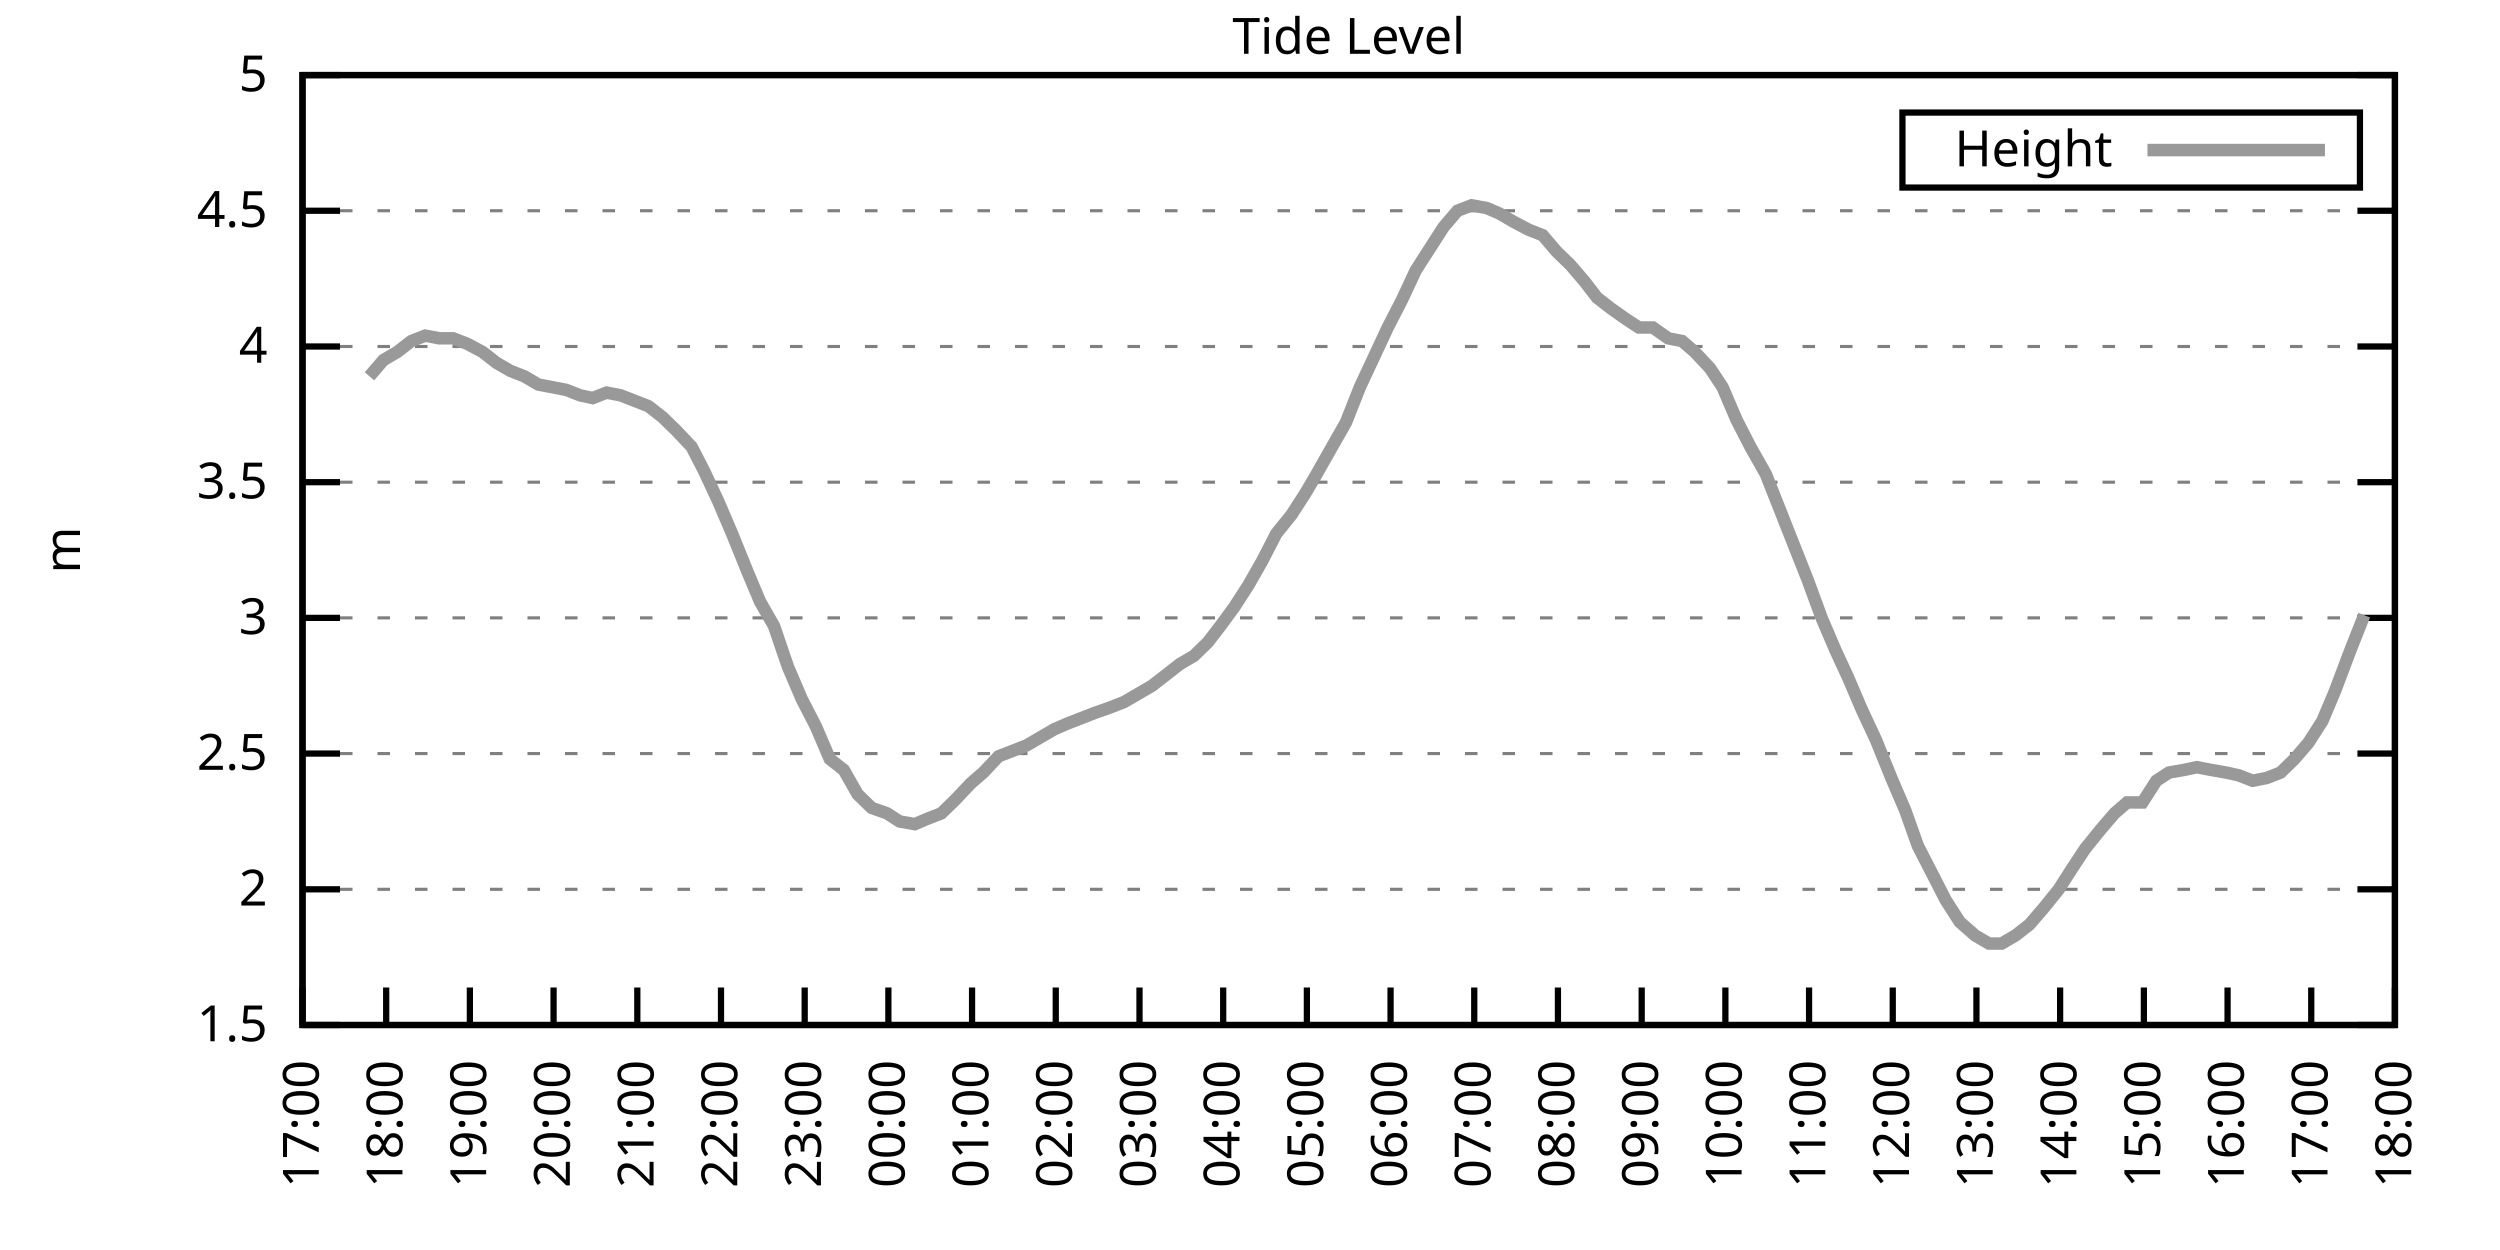
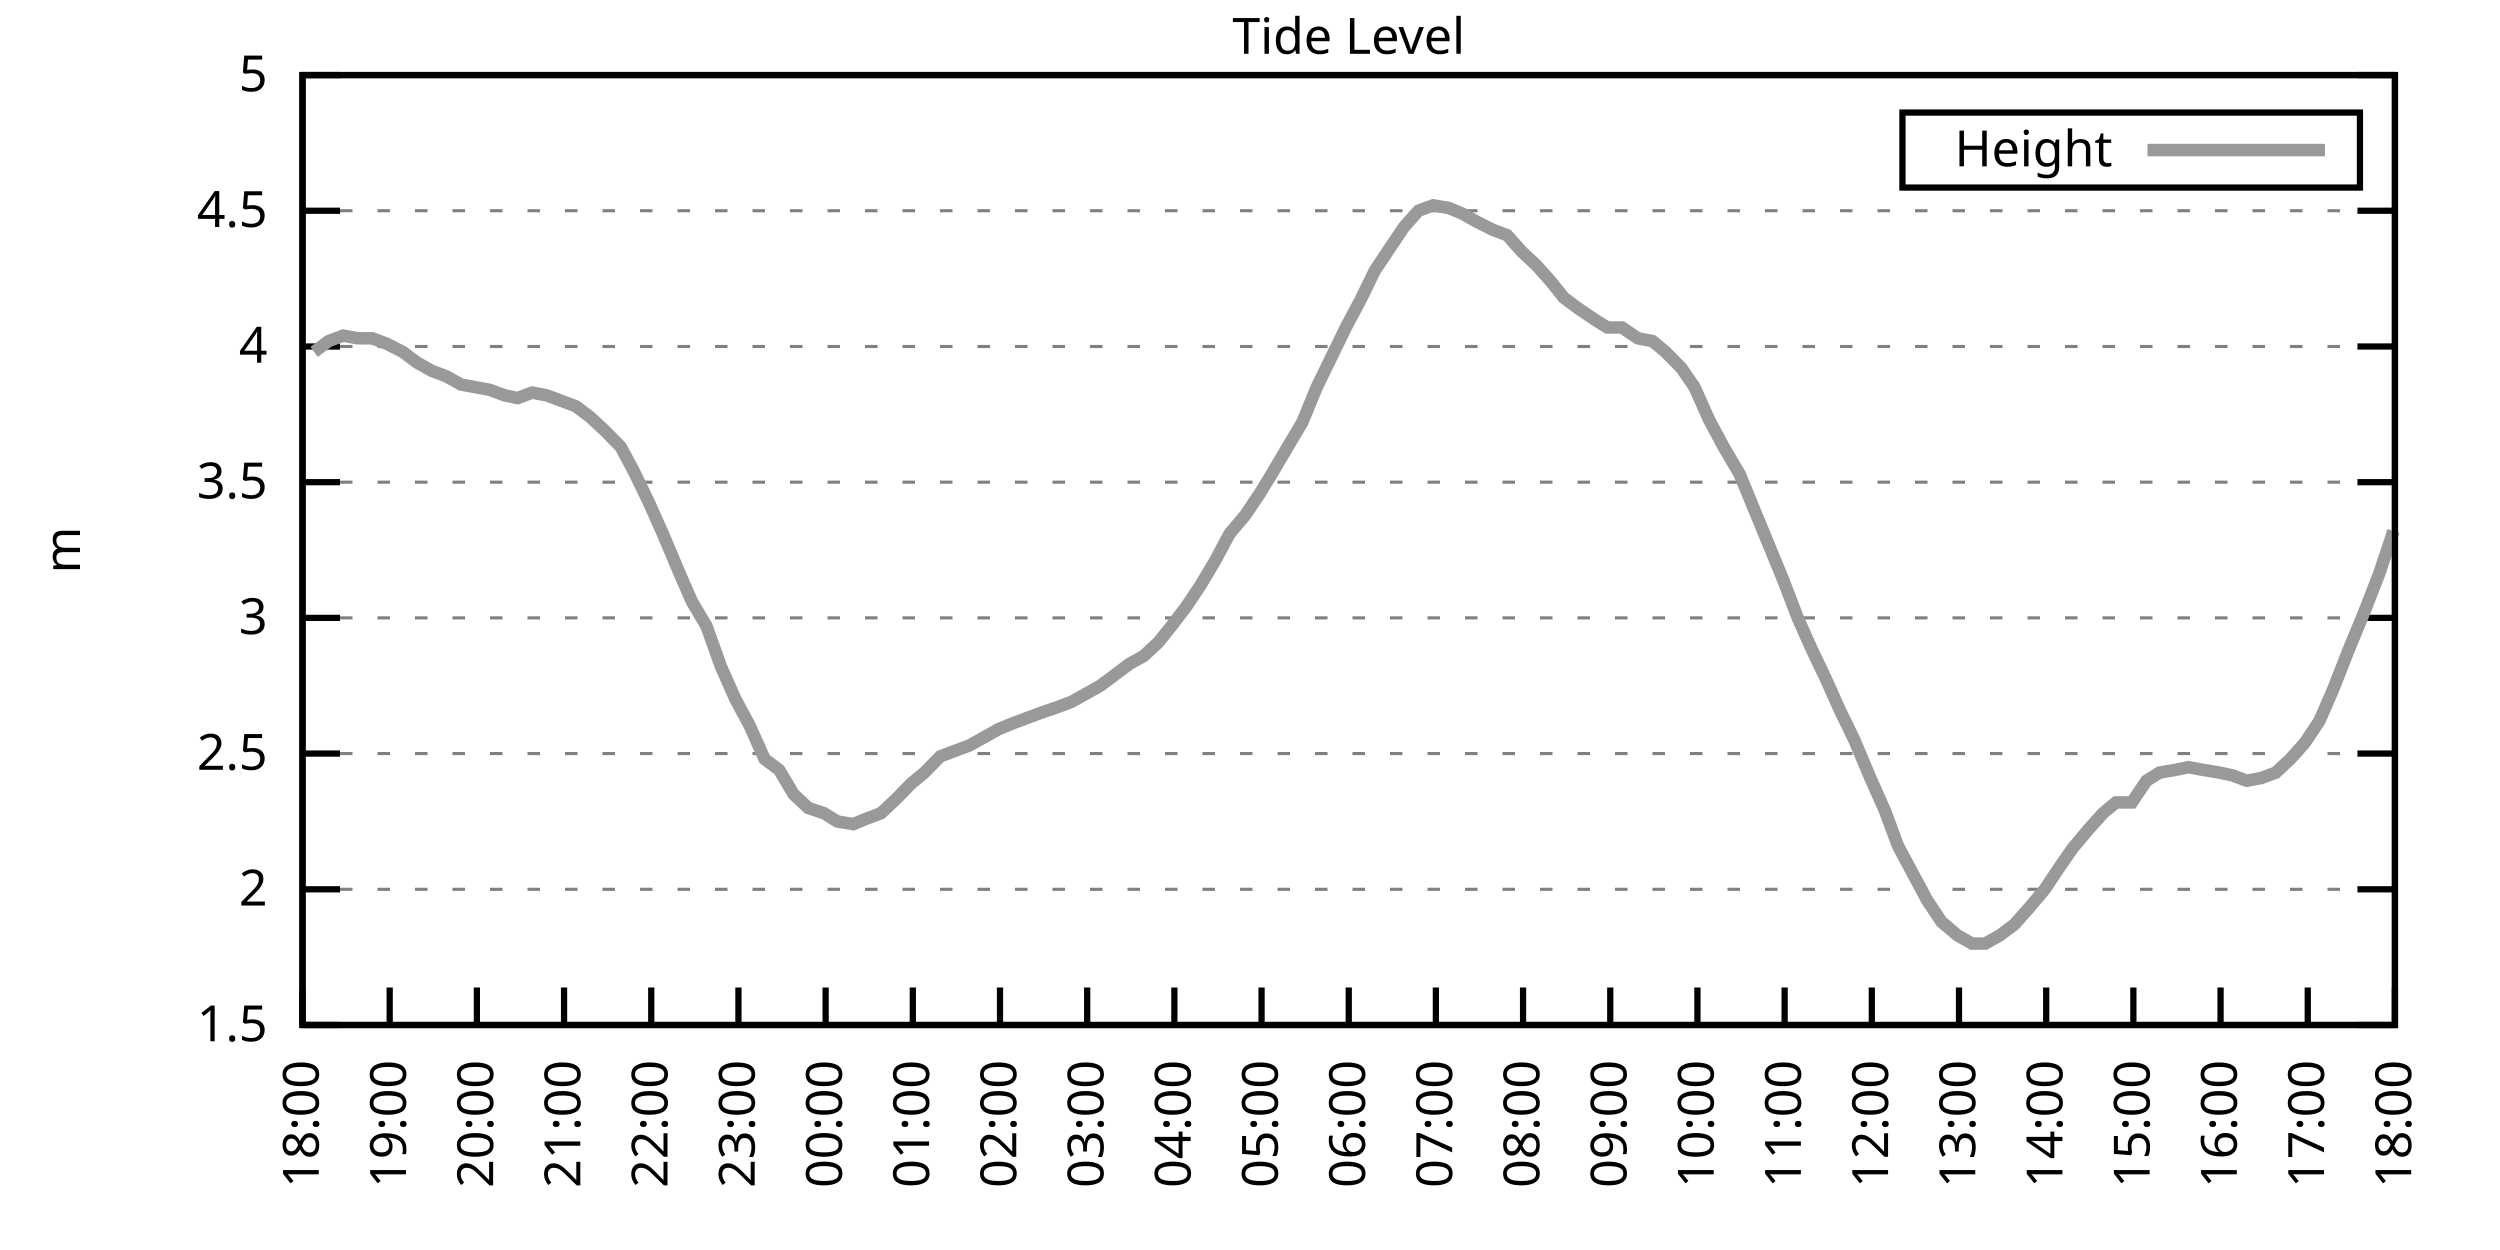
<svg xmlns="http://www.w3.org/2000/svg" xmlns:xlink="http://www.w3.org/1999/xlink" width="400" height="200" viewBox="0 0 400 200">
  <g id="gnuplot_canvas">
    <rect x="0" y="0" width="400" height="200" fill="none" />
    <defs>
      <circle id="gpDot" r="0.5" stroke-width="0.5" stroke="currentColor" />
      <path id="gpPt0" stroke-width="0.333" stroke="currentColor" d="M-1,0 h2 M0,-1 v2" />
      <path id="gpPt1" stroke-width="0.333" stroke="currentColor" d="M-1,-1 L1,1 M1,-1 L-1,1" />
      <path id="gpPt2" stroke-width="0.333" stroke="currentColor" d="M-1,0 L1,0 M0,-1 L0,1 M-1,-1 L1,1 M-1,1 L1,-1" />
      <rect id="gpPt3" stroke-width="0.333" stroke="currentColor" x="-1" y="-1" width="2" height="2" />
      <rect id="gpPt4" stroke-width="0.333" stroke="currentColor" fill="currentColor" x="-1" y="-1" width="2" height="2" />
      <circle id="gpPt5" stroke-width="0.333" stroke="currentColor" cx="0" cy="0" r="1" />
      <use xlink:href="#gpPt5" id="gpPt6" fill="currentColor" stroke="none" />
      <path id="gpPt7" stroke-width="0.333" stroke="currentColor" d="M0,-1.33 L-1.33,0.67 L1.33,0.67 z" />
      <use xlink:href="#gpPt7" id="gpPt8" fill="currentColor" stroke="none" />
      <use xlink:href="#gpPt7" id="gpPt9" stroke="currentColor" transform="rotate(180)" />
      <use xlink:href="#gpPt9" id="gpPt10" fill="currentColor" stroke="none" />
      <use xlink:href="#gpPt3" id="gpPt11" stroke="currentColor" transform="rotate(45)" />
      <use xlink:href="#gpPt11" id="gpPt12" fill="currentColor" stroke="none" />
      <path id="gpPt13" stroke-width="0.333" stroke="currentColor" d="M0,1.330 L1.265,0.411 L0.782,-1.067 L-0.782,-1.076 L-1.265,0.411 z" />
      <use xlink:href="#gpPt13" id="gpPt14" fill="currentColor" stroke="none" />
      <filter id="textbox" filterUnits="objectBoundingBox" x="0" y="0" height="1" width="1">
        <feFlood flood-color="white" flood-opacity="1" result="bgnd" />
        <feComposite in="SourceGraphic" in2="bgnd" operator="atop" />
      </filter>
      <filter id="greybox" filterUnits="objectBoundingBox" x="0" y="0" height="1" width="1">
        <feFlood flood-color="lightgrey" flood-opacity="1" result="grey" />
        <feComposite in="SourceGraphic" in2="grey" operator="atop" />
      </filter>
    </defs>
    <g fill="none" color="white" stroke="currentColor" stroke-width="1.00" stroke-linecap="butt" stroke-linejoin="miter">
</g>
    <g fill="none" color="black" stroke="currentColor" stroke-width="1.00" stroke-linecap="butt" stroke-linejoin="miter">
      <g stroke="none" shape-rendering="crispEdges">
        <polygon fill="rgb(255, 255, 255)" points="48.40,164.00 383.18,164.00 383.18,12.02 48.40,12.02 " />
      </g>
    </g>
    <g fill="none" color="black" stroke="currentColor" stroke-width="1.00" stroke-linecap="butt" stroke-linejoin="miter">
</g>
    <g fill="none" color="black" stroke="black" stroke-width="0.50" stroke-linecap="butt" stroke-linejoin="miter">
</g>
    <g fill="none" color="gray" stroke="currentColor" stroke-width="0.50" stroke-linecap="butt" stroke-linejoin="miter">
      <path stroke="gray" stroke-dasharray="2,4" class="gridline" d="M48.40,164.00 L383.19,164.00  " />
    </g>
    <g fill="none" color="gray" stroke="gray" stroke-width="1.00" stroke-linecap="butt" stroke-linejoin="miter">
</g>
    <g fill="none" color="black" stroke="currentColor" stroke-width="1.00" stroke-linecap="butt" stroke-linejoin="miter">
      <path stroke="black" d="M48.40,164.00 L54.40,164.00 M383.19,164.00 L377.19,164.00  " />
      <g transform="translate(42.80,166.60)" stroke="none" fill="black" font-family="Sans" font-size="8.00" text-anchor="end">
        <text>
          <tspan font-family="Sans"> 1.5</tspan>
        </text>
      </g>
    </g>
    <g fill="none" color="black" stroke="currentColor" stroke-width="1.00" stroke-linecap="butt" stroke-linejoin="miter">
</g>
    <g fill="none" color="black" stroke="black" stroke-width="0.50" stroke-linecap="butt" stroke-linejoin="miter">
</g>
    <g fill="none" color="gray" stroke="currentColor" stroke-width="0.50" stroke-linecap="butt" stroke-linejoin="miter">
      <path stroke="gray" stroke-dasharray="2,4" class="gridline" d="M48.40,142.29 L383.19,142.29  " />
    </g>
    <g fill="none" color="gray" stroke="gray" stroke-width="1.00" stroke-linecap="butt" stroke-linejoin="miter">
</g>
    <g fill="none" color="black" stroke="currentColor" stroke-width="1.00" stroke-linecap="butt" stroke-linejoin="miter">
      <path stroke="black" d="M48.40,142.29 L54.40,142.29 M383.19,142.29 L377.19,142.29  " />
      <g transform="translate(42.80,144.89)" stroke="none" fill="black" font-family="Sans" font-size="8.00" text-anchor="end">
        <text>
          <tspan font-family="Sans"> 2</tspan>
        </text>
      </g>
    </g>
    <g fill="none" color="black" stroke="currentColor" stroke-width="1.00" stroke-linecap="butt" stroke-linejoin="miter">
</g>
    <g fill="none" color="black" stroke="black" stroke-width="0.50" stroke-linecap="butt" stroke-linejoin="miter">
</g>
    <g fill="none" color="gray" stroke="currentColor" stroke-width="0.50" stroke-linecap="butt" stroke-linejoin="miter">
      <path stroke="gray" stroke-dasharray="2,4" class="gridline" d="M48.40,120.57 L383.19,120.57  " />
    </g>
    <g fill="none" color="gray" stroke="gray" stroke-width="1.00" stroke-linecap="butt" stroke-linejoin="miter">
</g>
    <g fill="none" color="black" stroke="currentColor" stroke-width="1.00" stroke-linecap="butt" stroke-linejoin="miter">
      <path stroke="black" d="M48.40,120.57 L54.40,120.57 M383.19,120.57 L377.19,120.57  " />
      <g transform="translate(42.80,123.17)" stroke="none" fill="black" font-family="Sans" font-size="8.00" text-anchor="end">
        <text>
          <tspan font-family="Sans"> 2.5</tspan>
        </text>
      </g>
    </g>
    <g fill="none" color="black" stroke="currentColor" stroke-width="1.00" stroke-linecap="butt" stroke-linejoin="miter">
</g>
    <g fill="none" color="black" stroke="black" stroke-width="0.50" stroke-linecap="butt" stroke-linejoin="miter">
</g>
    <g fill="none" color="gray" stroke="currentColor" stroke-width="0.50" stroke-linecap="butt" stroke-linejoin="miter">
      <path stroke="gray" stroke-dasharray="2,4" class="gridline" d="M48.40,98.86 L383.19,98.86  " />
    </g>
    <g fill="none" color="gray" stroke="gray" stroke-width="1.00" stroke-linecap="butt" stroke-linejoin="miter">
</g>
    <g fill="none" color="black" stroke="currentColor" stroke-width="1.00" stroke-linecap="butt" stroke-linejoin="miter">
      <path stroke="black" d="M48.40,98.86 L54.40,98.86 M383.19,98.86 L377.19,98.86  " />
      <g transform="translate(42.80,101.46)" stroke="none" fill="black" font-family="Sans" font-size="8.00" text-anchor="end">
        <text>
          <tspan font-family="Sans"> 3</tspan>
        </text>
      </g>
    </g>
    <g fill="none" color="black" stroke="currentColor" stroke-width="1.00" stroke-linecap="butt" stroke-linejoin="miter">
</g>
    <g fill="none" color="black" stroke="black" stroke-width="0.50" stroke-linecap="butt" stroke-linejoin="miter">
</g>
    <g fill="none" color="gray" stroke="currentColor" stroke-width="0.50" stroke-linecap="butt" stroke-linejoin="miter">
      <path stroke="gray" stroke-dasharray="2,4" class="gridline" d="M48.40,77.15 L383.19,77.15  " />
    </g>
    <g fill="none" color="gray" stroke="gray" stroke-width="1.00" stroke-linecap="butt" stroke-linejoin="miter">
</g>
    <g fill="none" color="black" stroke="currentColor" stroke-width="1.00" stroke-linecap="butt" stroke-linejoin="miter">
      <path stroke="black" d="M48.40,77.15 L54.40,77.15 M383.19,77.15 L377.19,77.15  " />
      <g transform="translate(42.80,79.75)" stroke="none" fill="black" font-family="Sans" font-size="8.00" text-anchor="end">
        <text>
          <tspan font-family="Sans"> 3.5</tspan>
        </text>
      </g>
    </g>
    <g fill="none" color="black" stroke="currentColor" stroke-width="1.00" stroke-linecap="butt" stroke-linejoin="miter">
</g>
    <g fill="none" color="black" stroke="black" stroke-width="0.50" stroke-linecap="butt" stroke-linejoin="miter">
</g>
    <g fill="none" color="gray" stroke="currentColor" stroke-width="0.50" stroke-linecap="butt" stroke-linejoin="miter">
      <path stroke="gray" stroke-dasharray="2,4" class="gridline" d="M48.40,55.44 L383.19,55.44  " />
    </g>
    <g fill="none" color="gray" stroke="gray" stroke-width="1.00" stroke-linecap="butt" stroke-linejoin="miter">
</g>
    <g fill="none" color="black" stroke="currentColor" stroke-width="1.00" stroke-linecap="butt" stroke-linejoin="miter">
      <path stroke="black" d="M48.40,55.44 L54.40,55.44 M383.19,55.44 L377.19,55.44  " />
      <g transform="translate(42.80,58.04)" stroke="none" fill="black" font-family="Sans" font-size="8.00" text-anchor="end">
        <text>
          <tspan font-family="Sans"> 4</tspan>
        </text>
      </g>
    </g>
    <g fill="none" color="black" stroke="currentColor" stroke-width="1.00" stroke-linecap="butt" stroke-linejoin="miter">
</g>
    <g fill="none" color="black" stroke="black" stroke-width="0.50" stroke-linecap="butt" stroke-linejoin="miter">
</g>
    <g fill="none" color="gray" stroke="currentColor" stroke-width="0.50" stroke-linecap="butt" stroke-linejoin="miter">
      <path stroke="gray" stroke-dasharray="2,4" class="gridline" d="M48.40,33.72 L383.19,33.72  " />
    </g>
    <g fill="none" color="gray" stroke="gray" stroke-width="1.00" stroke-linecap="butt" stroke-linejoin="miter">
</g>
    <g fill="none" color="black" stroke="currentColor" stroke-width="1.00" stroke-linecap="butt" stroke-linejoin="miter">
      <path stroke="black" d="M48.40,33.72 L54.40,33.72 M383.19,33.72 L377.19,33.72  " />
      <g transform="translate(42.80,36.32)" stroke="none" fill="black" font-family="Sans" font-size="8.00" text-anchor="end">
        <text>
          <tspan font-family="Sans"> 4.5</tspan>
        </text>
      </g>
    </g>
    <g fill="none" color="black" stroke="currentColor" stroke-width="1.00" stroke-linecap="butt" stroke-linejoin="miter">
</g>
    <g fill="none" color="black" stroke="black" stroke-width="0.50" stroke-linecap="butt" stroke-linejoin="miter">
</g>
    <g fill="none" color="gray" stroke="currentColor" stroke-width="0.50" stroke-linecap="butt" stroke-linejoin="miter">
      <path stroke="gray" stroke-dasharray="2,4" class="gridline" d="M48.40,12.01 L383.19,12.01  " />
    </g>
    <g fill="none" color="gray" stroke="gray" stroke-width="1.00" stroke-linecap="butt" stroke-linejoin="miter">
</g>
    <g fill="none" color="black" stroke="currentColor" stroke-width="1.00" stroke-linecap="butt" stroke-linejoin="miter">
      <path stroke="black" d="M48.40,12.01 L54.40,12.01 M383.19,12.01 L377.19,12.01  " />
      <g transform="translate(42.80,14.61)" stroke="none" fill="black" font-family="Sans" font-size="8.00" text-anchor="end">
        <text>
          <tspan font-family="Sans"> 5</tspan>
        </text>
      </g>
    </g>
    <g fill="none" color="black" stroke="currentColor" stroke-width="1.00" stroke-linecap="butt" stroke-linejoin="miter">
      <path stroke="black" d="M48.40,164.00 L48.40,158.00  " />
      <g transform="translate(51.00,169.60) rotate(270.00)" stroke="none" fill="black" font-family="Sans" font-size="8.00" text-anchor="end">
        <text>
-           <tspan font-family="Sans">17:00</tspan>
-         </text>
-       </g>
-     </g>
-     <g fill="none" color="black" stroke="currentColor" stroke-width="1.00" stroke-linecap="butt" stroke-linejoin="miter">
-       <path stroke="black" d="M61.79,164.00 L61.79,158.00  " />
-       <g transform="translate(64.39,169.60) rotate(270.00)" stroke="none" fill="black" font-family="Sans" font-size="8.00" text-anchor="end">
-         <text>
          <tspan font-family="Sans">18:00</tspan>
        </text>
      </g>
    </g>
    <g fill="none" color="black" stroke="currentColor" stroke-width="1.00" stroke-linecap="butt" stroke-linejoin="miter">
-       <path stroke="black" d="M75.18,164.00 L75.18,158.00  " />
-       <g transform="translate(77.78,169.60) rotate(270.00)" stroke="none" fill="black" font-family="Sans" font-size="8.00" text-anchor="end">
+       <path stroke="black" d="M62.35,164.00 L62.35,158.00  " />
+       <g transform="translate(64.95,169.60) rotate(270.00)" stroke="none" fill="black" font-family="Sans" font-size="8.00" text-anchor="end">
        <text>
          <tspan font-family="Sans">19:00</tspan>
        </text>
      </g>
    </g>
    <g fill="none" color="black" stroke="currentColor" stroke-width="1.00" stroke-linecap="butt" stroke-linejoin="miter">
-       <path stroke="black" d="M88.57,164.00 L88.57,158.00  " />
-       <g transform="translate(91.17,169.60) rotate(270.00)" stroke="none" fill="black" font-family="Sans" font-size="8.00" text-anchor="end">
+       <path stroke="black" d="M76.30,164.00 L76.30,158.00  " />
+       <g transform="translate(78.90,169.60) rotate(270.00)" stroke="none" fill="black" font-family="Sans" font-size="8.00" text-anchor="end">
        <text>
          <tspan font-family="Sans">20:00</tspan>
        </text>
      </g>
    </g>
    <g fill="none" color="black" stroke="currentColor" stroke-width="1.00" stroke-linecap="butt" stroke-linejoin="miter">
-       <path stroke="black" d="M101.97,164.00 L101.97,158.00  " />
-       <g transform="translate(104.57,169.60) rotate(270.00)" stroke="none" fill="black" font-family="Sans" font-size="8.00" text-anchor="end">
+       <path stroke="black" d="M90.25,164.00 L90.25,158.00  " />
+       <g transform="translate(92.85,169.60) rotate(270.00)" stroke="none" fill="black" font-family="Sans" font-size="8.00" text-anchor="end">
        <text>
          <tspan font-family="Sans">21:00</tspan>
        </text>
      </g>
    </g>
    <g fill="none" color="black" stroke="currentColor" stroke-width="1.00" stroke-linecap="butt" stroke-linejoin="miter">
-       <path stroke="black" d="M115.36,164.00 L115.36,158.00  " />
-       <g transform="translate(117.96,169.60) rotate(270.00)" stroke="none" fill="black" font-family="Sans" font-size="8.00" text-anchor="end">
+       <path stroke="black" d="M104.20,164.00 L104.20,158.00  " />
+       <g transform="translate(106.80,169.60) rotate(270.00)" stroke="none" fill="black" font-family="Sans" font-size="8.00" text-anchor="end">
        <text>
          <tspan font-family="Sans">22:00</tspan>
        </text>
      </g>
    </g>
    <g fill="none" color="black" stroke="currentColor" stroke-width="1.00" stroke-linecap="butt" stroke-linejoin="miter">
-       <path stroke="black" d="M128.75,164.00 L128.75,158.00  " />
-       <g transform="translate(131.35,169.60) rotate(270.00)" stroke="none" fill="black" font-family="Sans" font-size="8.00" text-anchor="end">
+       <path stroke="black" d="M118.15,164.00 L118.15,158.00  " />
+       <g transform="translate(120.75,169.60) rotate(270.00)" stroke="none" fill="black" font-family="Sans" font-size="8.00" text-anchor="end">
        <text>
          <tspan font-family="Sans">23:00</tspan>
        </text>
      </g>
    </g>
    <g fill="none" color="black" stroke="currentColor" stroke-width="1.00" stroke-linecap="butt" stroke-linejoin="miter">
-       <path stroke="black" d="M142.14,164.00 L142.14,158.00  " />
-       <g transform="translate(144.74,169.60) rotate(270.00)" stroke="none" fill="black" font-family="Sans" font-size="8.00" text-anchor="end">
+       <path stroke="black" d="M132.10,164.00 L132.10,158.00  " />
+       <g transform="translate(134.70,169.60) rotate(270.00)" stroke="none" fill="black" font-family="Sans" font-size="8.00" text-anchor="end">
        <text>
          <tspan font-family="Sans">00:00</tspan>
        </text>
      </g>
    </g>
    <g fill="none" color="black" stroke="currentColor" stroke-width="1.00" stroke-linecap="butt" stroke-linejoin="miter">
-       <path stroke="black" d="M155.53,164.00 L155.53,158.00  " />
-       <g transform="translate(158.13,169.60) rotate(270.00)" stroke="none" fill="black" font-family="Sans" font-size="8.00" text-anchor="end">
+       <path stroke="black" d="M146.05,164.00 L146.05,158.00  " />
+       <g transform="translate(148.65,169.60) rotate(270.00)" stroke="none" fill="black" font-family="Sans" font-size="8.00" text-anchor="end">
        <text>
          <tspan font-family="Sans">01:00</tspan>
        </text>
      </g>
    </g>
    <g fill="none" color="black" stroke="currentColor" stroke-width="1.00" stroke-linecap="butt" stroke-linejoin="miter">
-       <path stroke="black" d="M168.92,164.00 L168.92,158.00  " />
-       <g transform="translate(171.52,169.60) rotate(270.00)" stroke="none" fill="black" font-family="Sans" font-size="8.00" text-anchor="end">
+       <path stroke="black" d="M160.00,164.00 L160.00,158.00  " />
+       <g transform="translate(162.60,169.60) rotate(270.00)" stroke="none" fill="black" font-family="Sans" font-size="8.00" text-anchor="end">
        <text>
          <tspan font-family="Sans">02:00</tspan>
        </text>
      </g>
    </g>
    <g fill="none" color="black" stroke="currentColor" stroke-width="1.00" stroke-linecap="butt" stroke-linejoin="miter">
-       <path stroke="black" d="M182.32,164.00 L182.32,158.00  " />
-       <g transform="translate(184.92,169.60) rotate(270.00)" stroke="none" fill="black" font-family="Sans" font-size="8.00" text-anchor="end">
+       <path stroke="black" d="M173.95,164.00 L173.95,158.00  " />
+       <g transform="translate(176.55,169.60) rotate(270.00)" stroke="none" fill="black" font-family="Sans" font-size="8.00" text-anchor="end">
        <text>
          <tspan font-family="Sans">03:00</tspan>
        </text>
      </g>
    </g>
    <g fill="none" color="black" stroke="currentColor" stroke-width="1.00" stroke-linecap="butt" stroke-linejoin="miter">
-       <path stroke="black" d="M195.71,164.00 L195.71,158.00  " />
-       <g transform="translate(198.31,169.60) rotate(270.00)" stroke="none" fill="black" font-family="Sans" font-size="8.00" text-anchor="end">
+       <path stroke="black" d="M187.90,164.00 L187.90,158.00  " />
+       <g transform="translate(190.50,169.60) rotate(270.00)" stroke="none" fill="black" font-family="Sans" font-size="8.00" text-anchor="end">
        <text>
          <tspan font-family="Sans">04:00</tspan>
        </text>
      </g>
    </g>
    <g fill="none" color="black" stroke="currentColor" stroke-width="1.00" stroke-linecap="butt" stroke-linejoin="miter">
-       <path stroke="black" d="M209.10,164.00 L209.10,158.00  " />
-       <g transform="translate(211.70,169.60) rotate(270.00)" stroke="none" fill="black" font-family="Sans" font-size="8.00" text-anchor="end">
+       <path stroke="black" d="M201.85,164.00 L201.85,158.00  " />
+       <g transform="translate(204.45,169.60) rotate(270.00)" stroke="none" fill="black" font-family="Sans" font-size="8.00" text-anchor="end">
        <text>
          <tspan font-family="Sans">05:00</tspan>
        </text>
      </g>
    </g>
    <g fill="none" color="black" stroke="currentColor" stroke-width="1.00" stroke-linecap="butt" stroke-linejoin="miter">
-       <path stroke="black" d="M222.49,164.00 L222.49,158.00  " />
-       <g transform="translate(225.09,169.60) rotate(270.00)" stroke="none" fill="black" font-family="Sans" font-size="8.00" text-anchor="end">
+       <path stroke="black" d="M215.80,164.00 L215.80,158.00  " />
+       <g transform="translate(218.40,169.60) rotate(270.00)" stroke="none" fill="black" font-family="Sans" font-size="8.00" text-anchor="end">
        <text>
          <tspan font-family="Sans">06:00</tspan>
        </text>
      </g>
    </g>
    <g fill="none" color="black" stroke="currentColor" stroke-width="1.00" stroke-linecap="butt" stroke-linejoin="miter">
-       <path stroke="black" d="M235.88,164.00 L235.88,158.00  " />
-       <g transform="translate(238.48,169.60) rotate(270.00)" stroke="none" fill="black" font-family="Sans" font-size="8.00" text-anchor="end">
+       <path stroke="black" d="M229.74,164.00 L229.74,158.00  " />
+       <g transform="translate(232.34,169.60) rotate(270.00)" stroke="none" fill="black" font-family="Sans" font-size="8.00" text-anchor="end">
        <text>
          <tspan font-family="Sans">07:00</tspan>
        </text>
      </g>
    </g>
    <g fill="none" color="black" stroke="currentColor" stroke-width="1.00" stroke-linecap="butt" stroke-linejoin="miter">
-       <path stroke="black" d="M249.27,164.00 L249.27,158.00  " />
-       <g transform="translate(251.87,169.60) rotate(270.00)" stroke="none" fill="black" font-family="Sans" font-size="8.00" text-anchor="end">
+       <path stroke="black" d="M243.69,164.00 L243.69,158.00  " />
+       <g transform="translate(246.29,169.60) rotate(270.00)" stroke="none" fill="black" font-family="Sans" font-size="8.00" text-anchor="end">
        <text>
          <tspan font-family="Sans">08:00</tspan>
        </text>
      </g>
    </g>
    <g fill="none" color="black" stroke="currentColor" stroke-width="1.00" stroke-linecap="butt" stroke-linejoin="miter">
-       <path stroke="black" d="M262.67,164.00 L262.67,158.00  " />
-       <g transform="translate(265.27,169.60) rotate(270.00)" stroke="none" fill="black" font-family="Sans" font-size="8.00" text-anchor="end">
+       <path stroke="black" d="M257.64,164.00 L257.64,158.00  " />
+       <g transform="translate(260.24,169.60) rotate(270.00)" stroke="none" fill="black" font-family="Sans" font-size="8.00" text-anchor="end">
        <text>
          <tspan font-family="Sans">09:00</tspan>
        </text>
      </g>
    </g>
    <g fill="none" color="black" stroke="currentColor" stroke-width="1.00" stroke-linecap="butt" stroke-linejoin="miter">
-       <path stroke="black" d="M276.06,164.00 L276.06,158.00  " />
-       <g transform="translate(278.66,169.60) rotate(270.00)" stroke="none" fill="black" font-family="Sans" font-size="8.00" text-anchor="end">
+       <path stroke="black" d="M271.59,164.00 L271.59,158.00  " />
+       <g transform="translate(274.19,169.60) rotate(270.00)" stroke="none" fill="black" font-family="Sans" font-size="8.00" text-anchor="end">
        <text>
          <tspan font-family="Sans">10:00</tspan>
        </text>
      </g>
    </g>
    <g fill="none" color="black" stroke="currentColor" stroke-width="1.00" stroke-linecap="butt" stroke-linejoin="miter">
-       <path stroke="black" d="M289.45,164.00 L289.45,158.00  " />
-       <g transform="translate(292.05,169.60) rotate(270.00)" stroke="none" fill="black" font-family="Sans" font-size="8.00" text-anchor="end">
+       <path stroke="black" d="M285.54,164.00 L285.54,158.00  " />
+       <g transform="translate(288.14,169.60) rotate(270.00)" stroke="none" fill="black" font-family="Sans" font-size="8.00" text-anchor="end">
        <text>
          <tspan font-family="Sans">11:00</tspan>
        </text>
      </g>
    </g>
    <g fill="none" color="black" stroke="currentColor" stroke-width="1.00" stroke-linecap="butt" stroke-linejoin="miter">
-       <path stroke="black" d="M302.84,164.00 L302.84,158.00  " />
-       <g transform="translate(305.44,169.60) rotate(270.00)" stroke="none" fill="black" font-family="Sans" font-size="8.00" text-anchor="end">
+       <path stroke="black" d="M299.49,164.00 L299.49,158.00  " />
+       <g transform="translate(302.09,169.60) rotate(270.00)" stroke="none" fill="black" font-family="Sans" font-size="8.00" text-anchor="end">
        <text>
          <tspan font-family="Sans">12:00</tspan>
        </text>
      </g>
    </g>
    <g fill="none" color="black" stroke="currentColor" stroke-width="1.00" stroke-linecap="butt" stroke-linejoin="miter">
-       <path stroke="black" d="M316.23,164.00 L316.23,158.00  " />
-       <g transform="translate(318.83,169.60) rotate(270.00)" stroke="none" fill="black" font-family="Sans" font-size="8.00" text-anchor="end">
+       <path stroke="black" d="M313.44,164.00 L313.44,158.00  " />
+       <g transform="translate(316.04,169.60) rotate(270.00)" stroke="none" fill="black" font-family="Sans" font-size="8.00" text-anchor="end">
        <text>
          <tspan font-family="Sans">13:00</tspan>
        </text>
      </g>
    </g>
    <g fill="none" color="black" stroke="currentColor" stroke-width="1.00" stroke-linecap="butt" stroke-linejoin="miter">
-       <path stroke="black" d="M329.62,164.00 L329.62,158.00  " />
-       <g transform="translate(332.22,169.60) rotate(270.00)" stroke="none" fill="black" font-family="Sans" font-size="8.00" text-anchor="end">
+       <path stroke="black" d="M327.39,164.00 L327.39,158.00  " />
+       <g transform="translate(329.99,169.60) rotate(270.00)" stroke="none" fill="black" font-family="Sans" font-size="8.00" text-anchor="end">
        <text>
          <tspan font-family="Sans">14:00</tspan>
        </text>
      </g>
    </g>
    <g fill="none" color="black" stroke="currentColor" stroke-width="1.00" stroke-linecap="butt" stroke-linejoin="miter">
-       <path stroke="black" d="M343.02,164.00 L343.02,158.00  " />
-       <g transform="translate(345.62,169.60) rotate(270.00)" stroke="none" fill="black" font-family="Sans" font-size="8.00" text-anchor="end">
+       <path stroke="black" d="M341.34,164.00 L341.34,158.00  " />
+       <g transform="translate(343.94,169.60) rotate(270.00)" stroke="none" fill="black" font-family="Sans" font-size="8.00" text-anchor="end">
        <text>
          <tspan font-family="Sans">15:00</tspan>
        </text>
      </g>
    </g>
    <g fill="none" color="black" stroke="currentColor" stroke-width="1.00" stroke-linecap="butt" stroke-linejoin="miter">
-       <path stroke="black" d="M356.41,164.00 L356.41,158.00  " />
-       <g transform="translate(359.01,169.60) rotate(270.00)" stroke="none" fill="black" font-family="Sans" font-size="8.00" text-anchor="end">
+       <path stroke="black" d="M355.29,164.00 L355.29,158.00  " />
+       <g transform="translate(357.89,169.60) rotate(270.00)" stroke="none" fill="black" font-family="Sans" font-size="8.00" text-anchor="end">
        <text>
          <tspan font-family="Sans">16:00</tspan>
        </text>
      </g>
    </g>
    <g fill="none" color="black" stroke="currentColor" stroke-width="1.00" stroke-linecap="butt" stroke-linejoin="miter">
-       <path stroke="black" d="M369.80,164.00 L369.80,158.00  " />
-       <g transform="translate(372.40,169.60) rotate(270.00)" stroke="none" fill="black" font-family="Sans" font-size="8.00" text-anchor="end">
+       <path stroke="black" d="M369.24,164.00 L369.24,158.00  " />
+       <g transform="translate(371.84,169.60) rotate(270.00)" stroke="none" fill="black" font-family="Sans" font-size="8.00" text-anchor="end">
        <text>
          <tspan font-family="Sans">17:00</tspan>
        </text>
      </g>
    </g>
    <g fill="none" color="black" stroke="currentColor" stroke-width="1.00" stroke-linecap="butt" stroke-linejoin="miter">
      <path stroke="black" d="M383.19,164.00 L383.19,158.00  " />
      <g transform="translate(385.79,169.60) rotate(270.00)" stroke="none" fill="black" font-family="Sans" font-size="8.00" text-anchor="end">
        <text>
          <tspan font-family="Sans">18:00</tspan>
        </text>
      </g>
    </g>
    <g fill="none" color="black" stroke="currentColor" stroke-width="1.00" stroke-linecap="butt" stroke-linejoin="miter">
</g>
    <g fill="none" color="black" stroke="currentColor" stroke-width="1.00" stroke-linecap="butt" stroke-linejoin="miter">
      <path stroke="black" d="M48.40,12.01 L48.40,164.00 L383.19,164.00 L383.19,12.01 L48.40,12.01 Z  " />
    </g>
    <g fill="none" color="black" stroke="currentColor" stroke-width="1.00" stroke-linecap="butt" stroke-linejoin="miter">
</g>
    <g fill="none" color="black" stroke="currentColor" stroke-width="1.00" stroke-linecap="butt" stroke-linejoin="miter">
      <path stroke="black" d="M304.39,30.01 L304.39,18.01 L377.59,18.01 L377.59,30.01 L304.39,30.01 Z  " />
    </g>
    <g id="Tide_level_plot_1">
      <g fill="none" color="white" stroke="black" stroke-width="2.00" stroke-linecap="butt" stroke-linejoin="miter">
</g>
      <g fill="none" color="black" stroke="currentColor" stroke-width="2.00" stroke-linecap="butt" stroke-linejoin="miter">
        <g transform="translate(337.99,26.61)" stroke="none" fill="black" font-family="Sans" font-size="8.00" text-anchor="end">
          <text>
            <tspan font-family="Sans">Height</tspan>
          </text>
        </g>
      </g>
      <g fill="none" color="black" stroke="currentColor" stroke-width="2.00" stroke-linecap="butt" stroke-linejoin="miter">
-         <path stroke="rgb(153, 153, 153)" d="M343.59,24.01 L371.99,24.01 M59.11,60.21 L61.35,57.61 L63.58,56.30 L65.81,54.57 L68.04,53.70 L70.27,54.13   L72.50,54.13 L74.74,55.00 L77.19,56.30 L79.42,58.04 L81.66,59.34 L83.89,60.21 L86.12,61.52 L88.35,61.95   L90.58,62.38 L92.82,63.25 L94.82,63.69 L97.06,62.82 L99.29,63.25 L101.52,64.12 L103.75,64.99 L105.98,66.73   L108.22,68.90 L110.67,71.50 L112.68,75.41 L114.91,80.19 L117.14,85.40 L119.60,91.48 L121.61,96.26 L123.84,100.16   L126.07,106.68 L128.30,111.89 L130.54,116.23 L132.77,121.44 L135.00,123.18 L137.23,127.09 L139.46,129.26 L141.92,130.13   L143.93,131.43 L146.38,131.86 L148.39,131.00 L150.62,130.13 L152.85,127.96 L155.31,125.35 L157.32,123.61 L159.77,121.01   L162.01,120.14 L164.24,119.27 L166.47,117.97 L168.70,116.67 L170.71,115.80 L172.94,114.93 L175.17,114.06 L177.63,113.19   L179.86,112.32 L182.09,111.02 L184.32,109.72 L186.56,107.98 L188.79,106.24 L191.02,104.94 L193.25,102.77 L195.26,100.16   L197.49,97.12 L199.73,93.65 L201.96,89.74 L204.19,85.40 L206.64,82.36 L208.88,78.89 L210.66,75.85 L213.12,71.50   L215.35,67.59 L217.58,61.95 L219.81,57.17 L222.04,52.40 L224.28,48.05 L226.51,43.28 L228.74,39.80 L230.97,36.33   L233.20,33.72 L235.44,32.85 L237.89,33.29 L239.90,34.16 L242.13,35.46 L244.59,36.76 L246.82,37.63 L249.05,40.24   L251.28,42.41 L253.51,45.01 L255.52,47.62 L257.76,49.36 L260.21,51.09 L262.22,52.40 L264.45,52.40 L266.91,54.13   L269.14,54.57 L271.15,56.30 L273.60,58.91 L275.61,61.95 L277.84,67.16 L280.07,71.50 L282.53,75.85 L284.76,81.49   L286.99,87.14 L289.23,92.78 L291.46,98.86 L293.69,104.07 L295.70,108.42 L297.93,113.63 L300.16,118.40 L302.62,124.48   L304.85,129.69 L306.86,135.34 L309.09,139.68 L311.32,144.02 L313.55,147.50 L316.01,149.67 L318.24,150.97 L320.25,150.97   L322.48,149.67 L324.71,147.93 L326.95,145.33 L329.40,142.29 L331.63,138.81 L333.64,135.77 L336.10,132.73 L338.33,130.13   L340.34,128.39 L342.79,128.39 L345.02,124.92 L347.03,123.61 L349.49,123.18 L351.50,122.75 L353.73,123.18 L356.18,123.61   L358.19,124.05 L360.42,124.92 L362.66,124.48 L364.89,123.61 L367.12,121.44 L369.35,118.84 L371.58,115.36 L373.59,110.59   L376.05,104.07 L378.28,98.43  " />
+         <path stroke="rgb(153, 153, 153)" d="M343.59,24.01 L371.99,24.01 M50.26,56.30 L52.58,54.57 L54.91,53.70 L57.23,54.13 L59.56,54.13 L61.88,55.00   L64.44,56.30 L66.77,58.04 L69.09,59.34 L71.42,60.21 L73.74,61.52 L76.07,61.95 L78.39,62.38 L80.72,63.25   L82.81,63.69 L85.13,62.82 L87.46,63.25 L89.78,64.12 L92.11,64.99 L94.43,66.73 L96.76,68.90 L99.32,71.50   L101.41,75.41 L103.73,80.19 L106.06,85.40 L108.62,91.48 L110.71,96.26 L113.03,100.16 L115.36,106.68 L117.68,111.89   L120.01,116.23 L122.33,121.44 L124.66,123.18 L126.98,127.09 L129.31,129.26 L131.87,130.13 L133.96,131.43 L136.51,131.86   L138.61,131.00 L140.93,130.13 L143.26,127.96 L145.81,125.35 L147.91,123.61 L150.46,121.01 L152.79,120.14 L155.11,119.27   L157.44,117.97 L159.76,116.67 L161.86,115.80 L164.18,114.93 L166.51,114.06 L169.06,113.19 L171.39,112.32 L173.71,111.02   L176.04,109.72 L178.36,107.98 L180.69,106.24 L183.01,104.94 L185.34,102.77 L187.43,100.16 L189.76,97.12 L192.08,93.65   L194.41,89.74 L196.73,85.40 L199.29,82.36 L201.61,78.89 L203.47,75.85 L206.03,71.50 L208.36,67.59 L210.68,61.95   L213.01,57.17 L215.33,52.40 L217.65,48.05 L219.98,43.28 L222.30,39.80 L224.63,36.33 L226.95,33.72 L229.28,32.85   L231.84,33.29 L233.93,34.16 L236.25,35.46 L238.81,36.76 L241.14,37.63 L243.46,40.24 L245.79,42.41 L248.11,45.01   L250.20,47.62 L252.53,49.36 L255.09,51.09 L257.18,52.40 L259.50,52.40 L262.06,54.13 L264.39,54.57 L266.48,56.30   L269.04,58.91 L271.13,61.95 L273.45,67.16 L275.78,71.50 L278.34,75.85 L280.66,81.49 L282.99,87.14 L285.31,92.78   L287.64,98.86 L289.96,104.07 L292.05,108.42 L294.38,113.63 L296.70,118.40 L299.26,124.48 L301.58,129.69 L303.68,135.34   L306.00,139.68 L308.33,144.02 L310.65,147.50 L313.21,149.67 L315.53,150.97 L317.63,150.97 L319.95,149.67 L322.28,147.93   L324.60,145.33 L327.16,142.29 L329.48,138.81 L331.58,135.77 L334.13,132.73 L336.46,130.13 L338.55,128.39 L341.11,128.39   L343.43,124.92 L345.53,123.61 L348.08,123.18 L350.18,122.75 L352.50,123.18 L355.06,123.61 L357.15,124.05 L359.48,124.92   L361.80,124.48 L364.13,123.61 L366.45,121.44 L368.78,118.84 L371.10,115.36 L373.19,110.59 L375.75,104.07 L378.08,98.43   L380.63,91.91 L382.96,84.97  " />
      </g>
    </g>
    <g fill="none" color="black" stroke="currentColor" stroke-width="2.00" stroke-linecap="butt" stroke-linejoin="miter">
</g>
    <g fill="none" color="black" stroke="black" stroke-width="1.00" stroke-linecap="butt" stroke-linejoin="miter">
</g>
    <g fill="none" color="black" stroke="currentColor" stroke-width="1.00" stroke-linecap="butt" stroke-linejoin="miter">
      <path stroke="black" d="M48.40,12.01 L48.40,164.00 L383.19,164.00 L383.19,12.01 L48.40,12.01 Z  " />
      <g transform="translate(12.80,88.01) rotate(270.00)" stroke="none" fill="black" font-family="Sans" font-size="8.00" text-anchor="middle">
        <text>
          <tspan font-family="Sans">m</tspan>
        </text>
      </g>
    </g>
    <g fill="none" color="black" stroke="currentColor" stroke-width="1.00" stroke-linecap="butt" stroke-linejoin="miter">
</g>
    <g fill="none" color="black" stroke="currentColor" stroke-width="1.00" stroke-linecap="butt" stroke-linejoin="miter">
      <g transform="translate(215.79,8.61)" stroke="none" fill="black" font-family="Sans" font-size="8.00" text-anchor="middle">
        <text>
          <tspan font-family="Sans">Tide Level</tspan>
        </text>
      </g>
    </g>
    <g fill="none" color="black" stroke="currentColor" stroke-width="1.00" stroke-linecap="butt" stroke-linejoin="miter">
</g>
  </g>
</svg>
